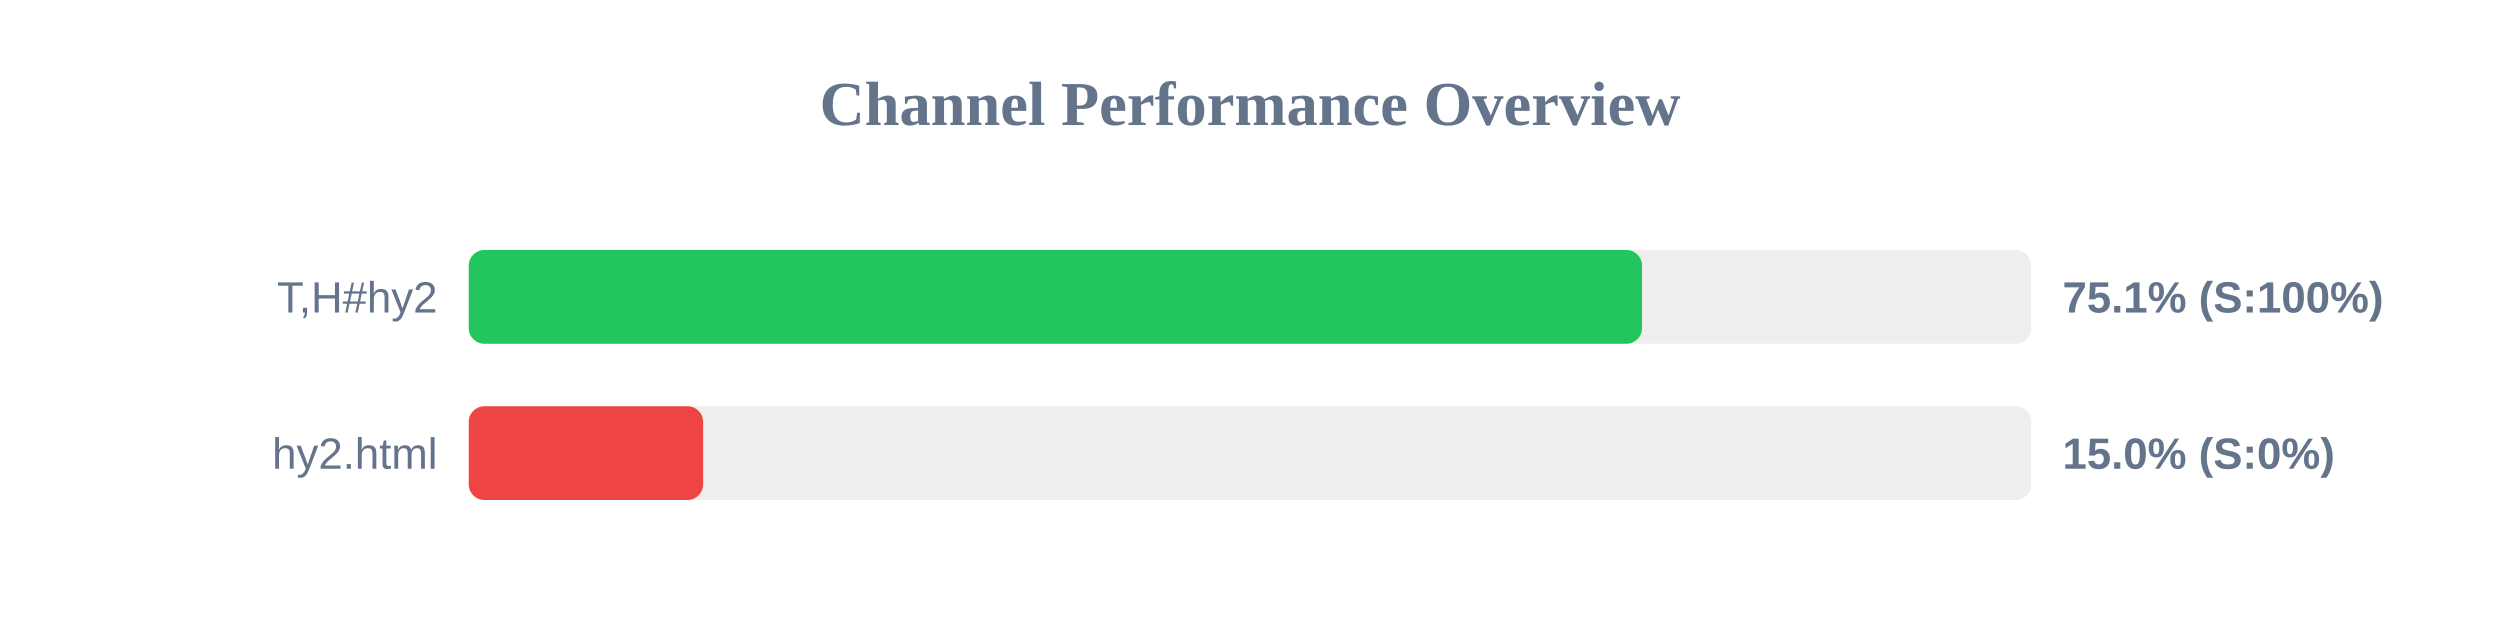
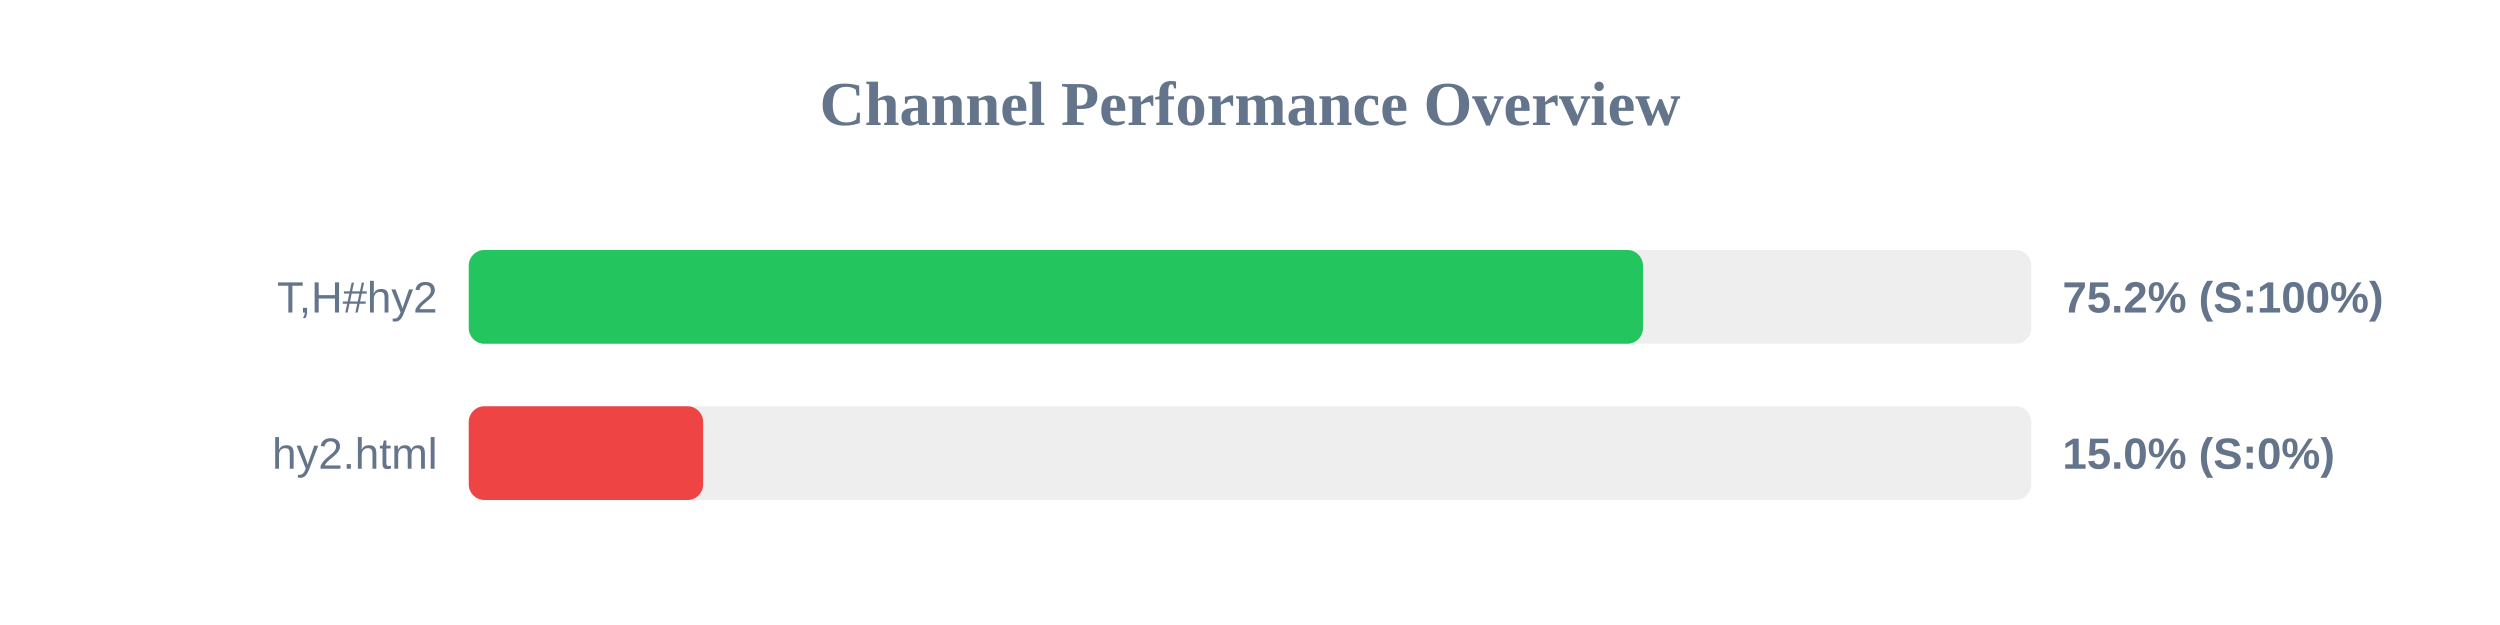
<svg xmlns="http://www.w3.org/2000/svg" width="800" height="200" version="1.1">
  <style>
        .row { font: 14px Arial; fill: #64748b; }
        .score { font: bold 14px Arial; fill: #64748b; }
    </style>
  <text x="400" y="40" text-anchor="middle" font-size="20px" font-weight="bold" fill="#64748b">Channel Performance Overview</text>
  <rect x="150" y="80" width="500" height="30" fill="#eee" rx="5" />
-   <rect x="150" y="80" width="375.45" height="30" fill="#22c55e" rx="5" />
+   <rect x="150" y="80" width="375.75" height="30" fill="#22c55e" rx="5" />
  <text x="140" y="100" text-anchor="end" class="row">T,H#hy2</text>
-   <text x="660" y="100" text-anchor="start" class="score">75.1% (S:100%)</text>
+   <text x="660" y="100" text-anchor="start" class="score">75.2% (S:100%)</text>
  <rect x="150" y="130" width="500" height="30" fill="#eee" rx="5" />
  <rect x="150" y="130" width="75.0" height="30" fill="#ef4444" rx="5" />
  <text x="140" y="150" text-anchor="end" class="row">hy2.html</text>
  <text x="660" y="150" text-anchor="start" class="score">15.0% (S:0%)</text>
</svg>
